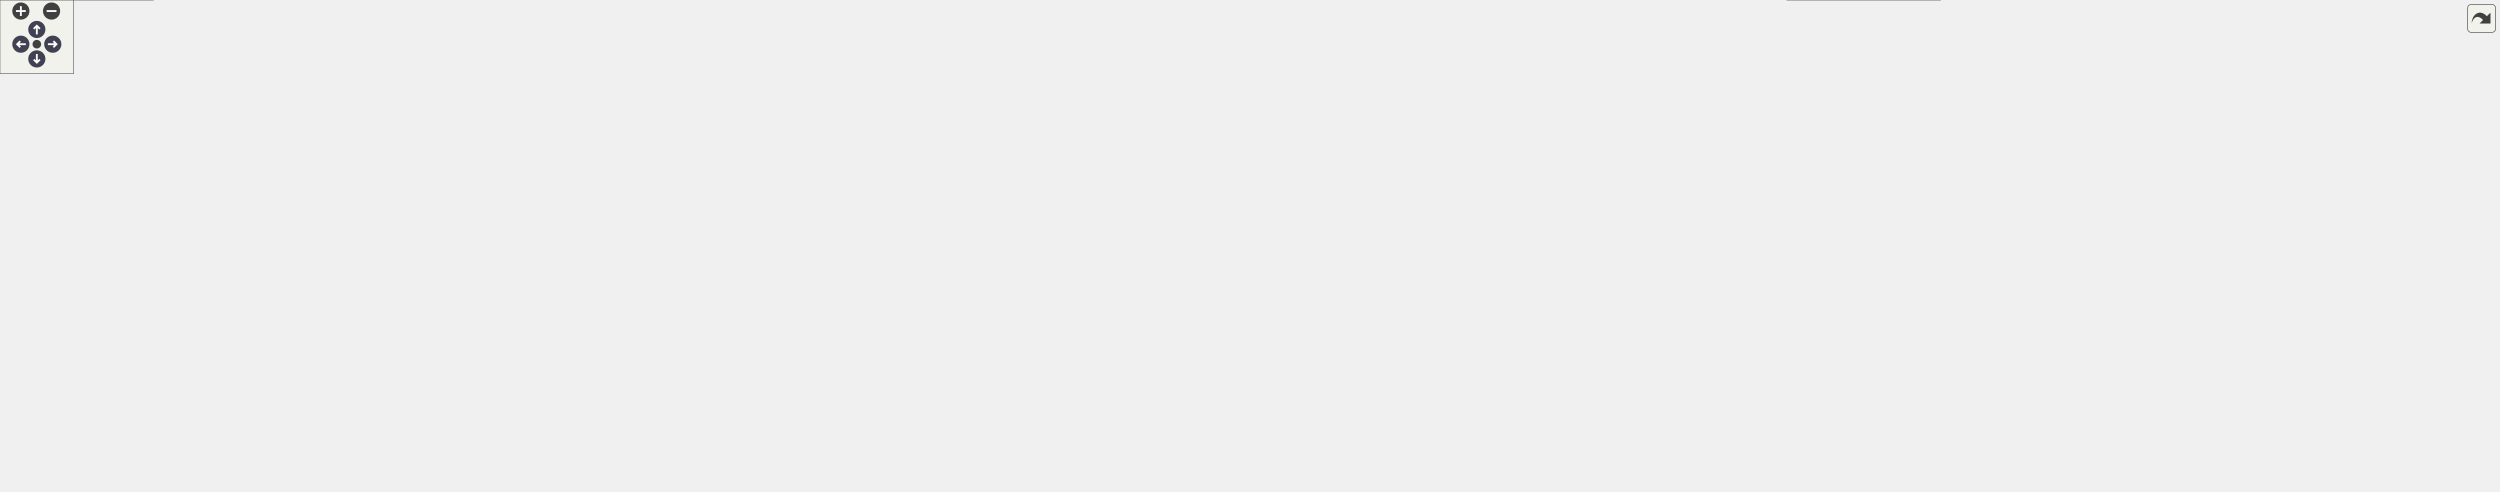
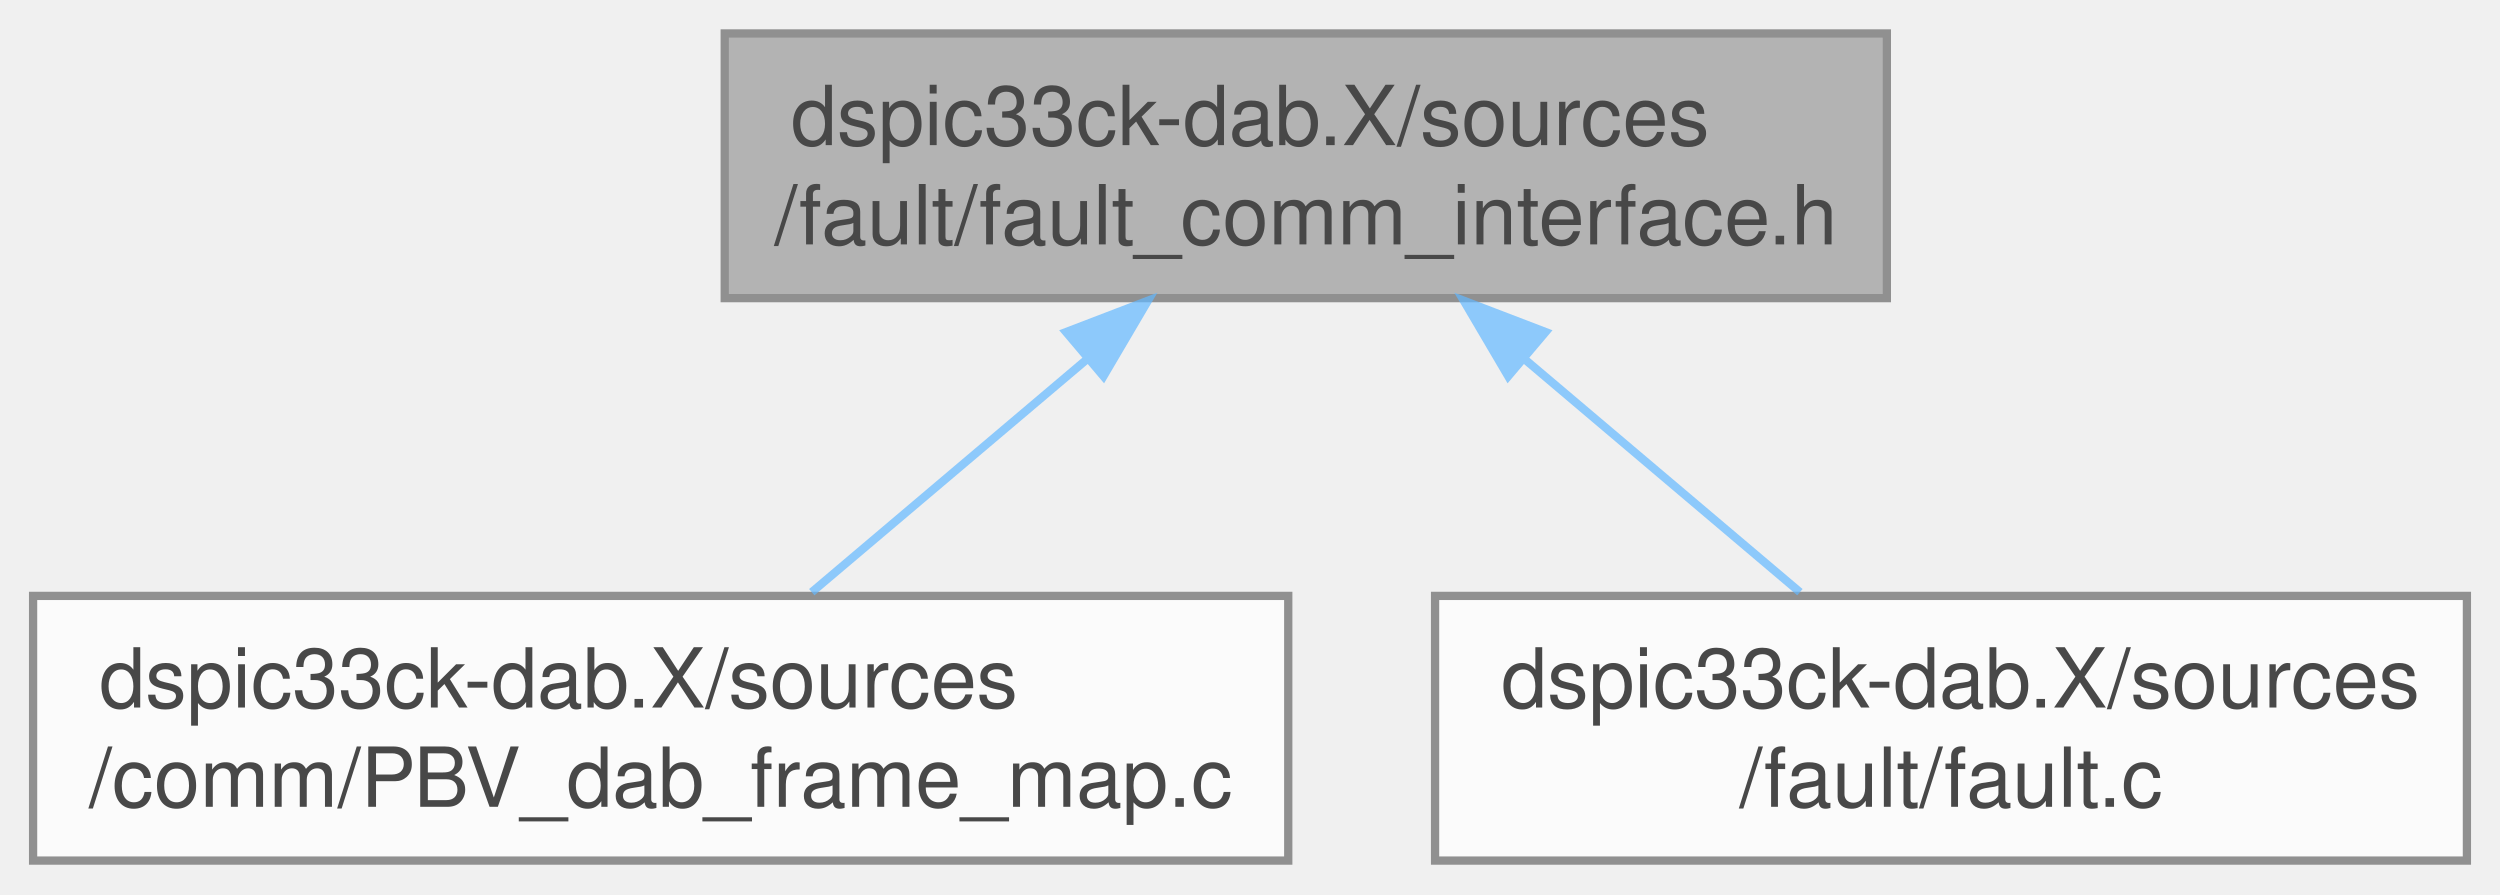
- <svg xmlns="http://www.w3.org/2000/svg" xmlns:xlink="http://www.w3.org/1999/xlink" id="main" version="1.1" xml:space="preserve">
-   <style type="text/css">
+ <svg xmlns="http://www.w3.org/2000/svg" xmlns:xlink="http://www.w3.org/1999/xlink" width="302pt" height="108pt" viewBox="0.00 0.00 302.25 108.00">
+   <svg id="main" version="1.1" xml:space="preserve">
+     <style type="text/css">
.node, .edge {opacity: 0.7;}
.node.selected, .edge.selected {opacity: 1;}
.edge:hover path { stroke: red; }
.edge:hover polygon { stroke: red; fill: red; }
</style>
-   <defs>
-     <circle id="rim" cx="0" cy="0" r="7" />
-     <circle id="rim2" cx="0" cy="0" r="3.5" />
-     <g id="zoomPlus">
-       <use xlink:href="#rim" fill="#404040">
-         <set attributeName="fill" to="#808080" begin="zoomplus.mouseover" end="zoomplus.mouseout" />
-       </use>
-       <path d="M-4,0h8M0,-4v8" fill="none" stroke="white" stroke-width="1.5" pointer-events="none" />
-     </g>
-     <g id="zoomMin">
-       <use xlink:href="#rim" fill="#404040">
-         <set attributeName="fill" to="#808080" begin="zoomminus.mouseover" end="zoomminus.mouseout" />
-       </use>
-       <path d="M-4,0h8" fill="none" stroke="white" stroke-width="1.5" pointer-events="none" />
-     </g>
-     <g id="arrowUp" transform="translate(30 24)">
-       <use xlink:href="#rim" />
-       <path pointer-events="none" fill="none" stroke="white" stroke-width="1.5" d="M0,-3.0v7 M-2.5,-0.5L0,-3.0L2.5,-0.5" />
-     </g>
-     <g id="arrowRight" transform="rotate(90) translate(36 -43)">
-       <use xlink:href="#rim" />
-       <path pointer-events="none" fill="none" stroke="white" stroke-width="1.5" d="M0,-3.0v7 M-2.5,-0.5L0,-3.0L2.5,-0.5" />
-     </g>
-     <g id="arrowDown" transform="rotate(180) translate(-30 -48)">
-       <use xlink:href="#rim" />
-       <path pointer-events="none" fill="none" stroke="white" stroke-width="1.5" d="M0,-3.0v7 M-2.5,-0.5L0,-3.0L2.5,-0.5" />
-     </g>
-     <g id="arrowLeft" transform="rotate(270) translate(-36 17)">
-       <use xlink:href="#rim" />
-       <path pointer-events="none" fill="none" stroke="white" stroke-width="1.5" d="M0,-3.0v7 M-2.5,-0.5L0,-3.0L2.5,-0.5" />
-     </g>
-     <g id="resetDef">
-       <use xlink:href="#rim2" fill="#404040">
-         <set attributeName="fill" to="#808080" begin="reset.mouseover" end="reset.mouseout" />
-       </use>
-     </g>
-   </defs>
-   <svg id="graph" class="graph">
-     <g id="viewport">
-       <g id="Node000001" class="node">
-         <g id="a_Node000001">
-           <a xlink:title="Contains fault data types.">
-             <polygon fill="#999999" stroke="#666666" points="1176.75,-340 1052,-340 1052,-308 1176.75,-308 1176.75,-340" />
-             <text text-anchor="start" x="1060" y="-326.5" font-family="Helvetica,sans-Serif" font-size="10.00">dspic33ck-dab.X/sources</text>
-             <text text-anchor="middle" x="1114.38" y="-314.5" font-family="Helvetica,sans-Serif" font-size="10.00">/fault/fault_typedef.h</text>
-           </a>
+     <svg id="graph" class="graph">
+       <g id="graph0" class="graph" transform="scale(1 1) rotate(0) translate(4 104)">
+         <g id="Node000001" class="node">
+           <g id="a_Node000001">
+             <a xlink:title="Contains API functions for fault protection.">
+               <polygon fill="#999999" stroke="#666666" points="224.12,-100 83.62,-100 83.62,-68 224.12,-68 224.12,-100" />
+               <text text-anchor="start" x="91.62" y="-86.5" font-family="Helvetica,sans-Serif" font-size="10.00">dspic33ck-dab.X/sources</text>
+               <text text-anchor="middle" x="153.88" y="-74.5" font-family="Helvetica,sans-Serif" font-size="10.00">/fault/fault_comm_interface.h</text>
+             </a>
+           </g>
+         </g>
+         <g id="Node000002" class="node">
+           <g id="a_Node000002">
+             <a xlink:href="a00284_source.html" target="_top" xlink:title=" ">
+               <polygon fill="white" stroke="#666666" points="151.75,-32 0,-32 0,0 151.75,0 151.75,-32" />
+               <text text-anchor="start" x="8" y="-18.5" font-family="Helvetica,sans-Serif" font-size="10.00">dspic33ck-dab.X/sources</text>
+               <text text-anchor="middle" x="75.88" y="-6.5" font-family="Helvetica,sans-Serif" font-size="10.00">/comm/PBV_dab_frame_map.c</text>
+             </a>
+           </g>
+         </g>
+         <g id="edge1_Node000001_Node000002" class="edge">
+           <g id="a_edge1_Node000001_Node000002">
+             <a xlink:title=" ">
+               <path fill="none" stroke="#63b8ff" d="M127.4,-60.6C116.46,-51.34 104.04,-40.83 94.14,-32.45" />
+               <polygon fill="#63b8ff" stroke="#63b8ff" points="124.89,-63.9 134.78,-67.69 129.41,-58.56 124.89,-63.9" />
+             </a>
+           </g>
+         </g>
+         <g id="Node000003" class="node">
+           <g id="a_Node000003">
+             <a xlink:href="a00380.html" target="_top" xlink:title="Contains fault functions including the fault handler, fault object initialization and fault execution...">
+               <polygon fill="white" stroke="#666666" points="294.25,-32 169.5,-32 169.5,0 294.25,0 294.25,-32" />
+               <text text-anchor="start" x="177.5" y="-18.5" font-family="Helvetica,sans-Serif" font-size="10.00">dspic33ck-dab.X/sources</text>
+               <text text-anchor="middle" x="231.88" y="-6.5" font-family="Helvetica,sans-Serif" font-size="10.00">/fault/fault.c</text>
+             </a>
+           </g>
+         </g>
+         <g id="edge2_Node000001_Node000003" class="edge">
+           <g id="a_edge2_Node000001_Node000003">
+             <a xlink:title=" ">
+               <path fill="none" stroke="#63b8ff" d="M180.35,-60.6C191.29,-51.34 203.71,-40.83 213.61,-32.45" />
+               <polygon fill="#63b8ff" stroke="#63b8ff" points="178.34,-58.56 172.97,-67.69 182.86,-63.9 178.34,-58.56" />
+             </a>
+           </g>
        </g>
      </g>
-       <g id="Node000002" class="node">
-         <g id="a_Node000002">
-           <a xlink:href="a00497_source.html" target="_top" xlink:title=" ">
-             <polygon fill="white" stroke="#666666" points="1176.75,-272 1052,-272 1052,-240 1176.75,-240 1176.75,-272" />
-             <text text-anchor="start" x="1060" y="-258.5" font-family="Helvetica,sans-Serif" font-size="10.00">dspic33ck-dab.X/sources</text>
-             <text text-anchor="middle" x="1114.38" y="-246.5" font-family="Helvetica,sans-Serif" font-size="10.00">/pwrctrl/pwrctrl_typedef.h</text>
-           </a>
-         </g>
-       </g>
-       <g id="edge1_Node000001_Node000002" class="edge">
-         <g id="a_edge1_Node000001_Node000002">
-           <a xlink:title=" ">
-             <path fill="none" stroke="#63b8ff" d="M1114.38,-296.89C1114.38,-288.52 1114.38,-279.54 1114.38,-272.22" />
-             <polygon fill="#63b8ff" stroke="#63b8ff" points="1110.88,-296.69 1114.38,-306.69 1117.88,-296.69 1110.88,-296.69" />
-           </a>
-         </g>
-       </g>
-       <g id="Node000003" class="node">
-         <g id="a_Node000003">
-           <a xlink:href="a00281_source.html" target="_top" xlink:title=" ">
-             <polygon fill="white" stroke="#666666" points="1893.25,-38 1741.5,-38 1741.5,-6 1893.25,-6 1893.25,-38" />
-             <text text-anchor="start" x="1749.5" y="-24.5" font-family="Helvetica,sans-Serif" font-size="10.00">dspic33ck-dab.X/sources</text>
-             <text text-anchor="middle" x="1817.38" y="-12.5" font-family="Helvetica,sans-Serif" font-size="10.00">/comm/PBV_dab_frame_map.c</text>
-           </a>
-         </g>
-       </g>
-       <g id="edge2_Node000002_Node000003" class="edge">
-         <g id="a_edge2_Node000002_Node000003">
-           <a xlink:title=" ">
-             <path fill="none" stroke="#63b8ff" d="M1187.74,-254.9C1270.51,-252.72 1408.11,-242.8 1519.38,-204 1634.83,-163.74 1753.62,-74.32 1798.6,-38.39" />
-             <polygon fill="#63b8ff" stroke="#63b8ff" points="1187.84,-251.42 1177.93,-255.15 1188,-258.41 1187.84,-251.42" />
-           </a>
-         </g>
-       </g>
-       <g id="Node000004" class="node">
-         <g id="a_Node000004">
-           <a xlink:href="a00353.html" target="_top" xlink:title="Contains PWM initialization that was not supported by MCC generated code.">
-             <polygon fill="white" stroke="#666666" points="402.88,-124 269.88,-124 269.88,-80 402.88,-80 402.88,-124" />
-             <text text-anchor="start" x="277.88" y="-110.5" font-family="Helvetica,sans-Serif" font-size="10.00">dspic33ck-dab.X/sources</text>
-             <text text-anchor="start" x="277.88" y="-98.5" font-family="Helvetica,sans-Serif" font-size="10.00">/driver/mcc_extension</text>
-             <text text-anchor="middle" x="336.38" y="-86.5" font-family="Helvetica,sans-Serif" font-size="10.00">/drv_custom_config_pwm.h</text>
-           </a>
-         </g>
-       </g>
-       <g id="edge3_Node000002_Node000004" class="edge">
-         <g id="a_edge3_Node000002_Node000004">
-           <a xlink:title=" ">
-             <path fill="none" stroke="#63b8ff" d="M1041.2,-240.7C890.69,-211.3 548.41,-144.43 403.35,-116.08" />
-             <polygon fill="#63b8ff" stroke="#63b8ff" points="1040.21,-244.27 1050.7,-242.75 1041.55,-237.4 1040.21,-244.27" />
-           </a>
-         </g>
-       </g>
-       <g id="Node000006" class="node">
-         <g id="a_Node000006">
-           <a xlink:href="a00380.html" target="_top" xlink:title="Contains public fault functions.">
-             <polygon fill="white" stroke="#666666" points="819.75,-118 695,-118 695,-86 819.75,-86 819.75,-118" />
-             <text text-anchor="start" x="703" y="-104.5" font-family="Helvetica,sans-Serif" font-size="10.00">dspic33ck-dab.X/sources</text>
-             <text text-anchor="middle" x="757.38" y="-92.5" font-family="Helvetica,sans-Serif" font-size="10.00">/fault/fault.h</text>
-           </a>
-         </g>
-       </g>
-       <g id="edge5_Node000002_Node000006" class="edge">
-         <g id="a_edge5_Node000002_Node000006">
-           <a xlink:title=" ">
-             <path fill="none" stroke="#63b8ff" d="M1047.15,-236.47C1017.93,-227.72 983.55,-216.45 953.38,-204 890.56,-178.09 820.63,-139.55 783.64,-118.36" />
-             <polygon fill="#63b8ff" stroke="#63b8ff" points="1046.08,-240.1 1056.66,-239.58 1048.06,-233.39 1046.08,-240.1" />
-           </a>
-         </g>
-       </g>
-       <g id="Node000014" class="node">
-         <g id="a_Node000014">
-           <a xlink:href="a00464_source.html" target="_top" xlink:title=" ">
-             <polygon fill="white" stroke="#666666" points="1131.75,-118 1007,-118 1007,-86 1131.75,-86 1131.75,-118" />
-             <text text-anchor="start" x="1015" y="-104.5" font-family="Helvetica,sans-Serif" font-size="10.00">dspic33ck-dab.X/sources</text>
-             <text text-anchor="middle" x="1069.38" y="-92.5" font-family="Helvetica,sans-Serif" font-size="10.00">/pwrctrl/pwrctrl.h</text>
-           </a>
-         </g>
-       </g>
-       <g id="edge14_Node000002_Node000014" class="edge">
-         <g id="a_edge14_Node000002_Node000014">
-           <a xlink:title=" ">
-             <path fill="none" stroke="#63b8ff" d="M1110.82,-228.89C1107.78,-209.57 1102.74,-182.77 1095.38,-160 1090.62,-145.3 1083.14,-129.37 1077.42,-118.1" />
-             <polygon fill="#63b8ff" stroke="#63b8ff" points="1107.47,-229.21 1112.41,-238.59 1114.4,-228.18 1107.47,-229.21" />
-           </a>
-         </g>
-       </g>
-       <g id="Node000019" class="node">
-         <g id="a_Node000019">
-           <a xlink:href="a00488.html" target="_top" xlink:title="Contains DAB control phase calculation between primary and secondary, and the PWM distribution.">
-             <polygon fill="white" stroke="#666666" points="2035.75,-38 1911,-38 1911,-6 2035.75,-6 2035.75,-38" />
-             <text text-anchor="start" x="1919" y="-24.5" font-family="Helvetica,sans-Serif" font-size="10.00">dspic33ck-dab.X/sources</text>
-             <text text-anchor="middle" x="1973.38" y="-12.5" font-family="Helvetica,sans-Serif" font-size="10.00">/pwrctrl/pwrctrl_pwm.c</text>
-           </a>
-         </g>
-       </g>
-       <g id="edge33_Node000002_Node000019" class="edge">
-         <g id="a_edge33_Node000002_Node000019">
-           <a xlink:title=" ">
-             <path fill="none" stroke="#63b8ff" d="M1188.22,-254.16C1281.1,-251.47 1444.74,-241.25 1579.38,-204 1725.92,-163.45 1886.51,-74.2 1947.74,-38.35" />
-             <polygon fill="#63b8ff" stroke="#63b8ff" points="1188.15,-250.69 1178.25,-254.46 1188.34,-257.69 1188.15,-250.69" />
-           </a>
-         </g>
-       </g>
-       <g id="Node000020" class="node">
-         <g id="a_Node000020">
-           <a xlink:href="a00476.html" target="_top" xlink:title="Contains public functions relevant for power control communication interface.">
-             <polygon fill="white" stroke="#666666" points="1510.75,-204 1386,-204 1386,-160 1510.75,-160 1510.75,-204" />
-             <text text-anchor="start" x="1394" y="-190.5" font-family="Helvetica,sans-Serif" font-size="10.00">dspic33ck-dab.X/sources</text>
-             <text text-anchor="start" x="1394" y="-178.5" font-family="Helvetica,sans-Serif" font-size="10.00">/pwrctrl/pwrctrl_comm</text>
-             <text text-anchor="middle" x="1448.38" y="-166.5" font-family="Helvetica,sans-Serif" font-size="10.00">_interface.h</text>
-           </a>
-         </g>
-       </g>
-       <g id="edge29_Node000002_Node000020" class="edge">
-         <g id="a_edge29_Node000002_Node000020">
-           <a xlink:title=" ">
-             <path fill="none" stroke="#63b8ff" d="M1187.6,-239.21C1246.82,-226.45 1329.31,-208.67 1385.55,-196.54" />
-             <polygon fill="#63b8ff" stroke="#63b8ff" points="1187.24,-235.93 1178.2,-241.46 1188.71,-242.77 1187.24,-235.93" />
-           </a>
-         </g>
-       </g>
-       <g id="Node000021" class="node">
-         <g id="a_Node000021">
-           <a xlink:href="a00491.html" target="_top" xlink:title="Contains public functions for PWM.">
-             <polygon fill="white" stroke="#666666" points="1086.75,-198 962,-198 962,-166 1086.75,-166 1086.75,-198" />
-             <text text-anchor="start" x="970" y="-184.5" font-family="Helvetica,sans-Serif" font-size="10.00">dspic33ck-dab.X/sources</text>
-             <text text-anchor="middle" x="1024.38" y="-172.5" font-family="Helvetica,sans-Serif" font-size="10.00">/pwrctrl/pwrctrl_pwm.h</text>
-           </a>
-         </g>
-       </g>
-       <g id="edge34_Node000002_Node000021" class="edge">
-         <g id="a_edge34_Node000002_Node000021">
-           <a xlink:title=" ">
-             <path fill="none" stroke="#63b8ff" d="M1087,-233.1C1073.03,-221.92 1056.37,-208.59 1043.74,-198.5" />
-             <polygon fill="#63b8ff" stroke="#63b8ff" points="1084.29,-236.22 1094.29,-239.73 1088.67,-230.75 1084.29,-236.22" />
-           </a>
-         </g>
-       </g>
-       <g id="Node000005" class="node">
-         <g id="a_Node000005">
-           <a xlink:href="a00365_source.html" target="_top" xlink:title=" ">
-             <polygon fill="white" stroke="#666666" points="124.75,-44 0,-44 0,0 124.75,0 124.75,-44" />
-             <text text-anchor="start" x="8" y="-30.5" font-family="Helvetica,sans-Serif" font-size="10.00">dspic33ck-dab.X/sources</text>
-             <text text-anchor="start" x="8" y="-18.5" font-family="Helvetica,sans-Serif" font-size="10.00">/driver/mcc_extension</text>
-             <text text-anchor="middle" x="62.38" y="-6.5" font-family="Helvetica,sans-Serif" font-size="10.00">/mcc_custom_config.c</text>
-           </a>
-         </g>
-       </g>
-       <g id="edge4_Node000004_Node000005" class="edge">
-         <g id="a_edge4_Node000004_Node000005">
-           <a xlink:title=" ">
-             <path fill="none" stroke="#63b8ff" d="M259.1,-79.57C221.19,-68.99 174.85,-55.96 133.38,-44 130.66,-43.22 127.88,-42.41 125.08,-41.6" />
-             <polygon fill="#63b8ff" stroke="#63b8ff" points="257.99,-83.18 268.57,-82.49 259.87,-76.43 257.99,-83.18" />
-           </a>
-         </g>
-       </g>
-       <g id="edge9_Node000006_Node000006" class="edge">
-         <g id="a_edge9_Node000006_Node000006">
-           <a xlink:title=" ">
-             <path fill="none" stroke="#63b8ff" d="M830.26,-112.61C834.93,-110.13 837.75,-106.59 837.75,-102 837.75,-94.66 830.53,-90.01 820.06,-88.06" />
-             <polygon fill="#63b8ff" stroke="#63b8ff" points="829.47,-109.51 821.06,-115.94 831.65,-116.16 829.47,-109.51" />
-           </a>
-         </g>
-       </g>
-       <g id="Node000007" class="node">
-         <g id="a_Node000007">
-           <a xlink:href="a00077_source.html" target="_top" xlink:title=" ">
-             <polygon fill="white" stroke="#666666" points="262.12,-32 142.62,-32 142.62,-12 262.12,-12 262.12,-32" />
-             <text text-anchor="middle" x="202.38" y="-18.5" font-family="Helvetica,sans-Serif" font-size="10.00">dspic33ck-dab.X/main.c</text>
-           </a>
-         </g>
-       </g>
-       <g id="edge6_Node000006_Node000007" class="edge">
-         <g id="a_edge6_Node000006_Node000007">
-           <a xlink:title=" ">
-             <path fill="none" stroke="#63b8ff" d="M683.77,-96.59C587.81,-89.89 415.14,-74.56 270.38,-44 256.47,-41.07 241.34,-36.53 228.88,-32.42" />
-             <polygon fill="#63b8ff" stroke="#63b8ff" points="683.3,-100.14 693.51,-97.33 683.78,-93.16 683.3,-100.14" />
-           </a>
-         </g>
-       </g>
-       <g id="Node000008" class="node">
-         <g id="a_Node000008">
-           <a xlink:href="a00080_source.html" target="_top" xlink:title=" ">
-             <polygon fill="white" stroke="#666666" points="391,-38 279.75,-38 279.75,-6 391,-6 391,-38" />
-             <text text-anchor="start" x="287.75" y="-24.5" font-family="Helvetica,sans-Serif" font-size="10.00">dspic33ck-dab.X/main</text>
-             <text text-anchor="middle" x="335.38" y="-12.5" font-family="Helvetica,sans-Serif" font-size="10.00">_tasks.c</text>
-           </a>
-         </g>
-       </g>
-       <g id="edge7_Node000006_Node000008" class="edge">
-         <g id="a_edge7_Node000006_Node000008">
-           <a xlink:title=" ">
-             <path fill="none" stroke="#63b8ff" d="M683.71,-92.61C611.07,-83.55 497.18,-67.22 400.38,-44 393.8,-42.42 386.93,-40.51 380.23,-38.48" />
-             <polygon fill="#63b8ff" stroke="#63b8ff" points="683.21,-96.2 693.57,-93.95 684.07,-89.25 683.21,-96.2" />
-           </a>
-         </g>
-       </g>
-       <g id="Node000009" class="node">
-         <g id="a_Node000009">
-           <a xlink:href="a00377.html" target="_top" xlink:title="Contains fault functions including the fault handler, fault object initialization and fault execution...">
-             <polygon fill="white" stroke="#666666" points="533.75,-38 409,-38 409,-6 533.75,-6 533.75,-38" />
-             <text text-anchor="start" x="417" y="-24.5" font-family="Helvetica,sans-Serif" font-size="10.00">dspic33ck-dab.X/sources</text>
-             <text text-anchor="middle" x="471.38" y="-12.5" font-family="Helvetica,sans-Serif" font-size="10.00">/fault/fault.c</text>
-           </a>
-         </g>
-       </g>
-       <g id="edge8_Node000006_Node000009" class="edge">
-         <g id="a_edge8_Node000006_Node000009">
-           <a xlink:title=" ">
-             <path fill="none" stroke="#63b8ff" d="M687.14,-82.74C645.32,-71.75 591.24,-57.35 543.38,-44 536.98,-42.22 530.27,-40.31 523.64,-38.4" />
-             <polygon fill="#63b8ff" stroke="#63b8ff" points="686.21,-86.37 696.77,-85.53 687.99,-79.6 686.21,-86.37" />
-           </a>
-         </g>
-       </g>
-       <g id="Node000010" class="node">
-         <g id="a_Node000010">
-           <a xlink:href="a00461.html" target="_top" xlink:title="Contains power control initialization including control loop initialization and start-up initializati...">
-             <polygon fill="white" stroke="#666666" points="676.75,-38 552,-38 552,-6 676.75,-6 676.75,-38" />
-             <text text-anchor="start" x="560" y="-24.5" font-family="Helvetica,sans-Serif" font-size="10.00">dspic33ck-dab.X/sources</text>
-             <text text-anchor="middle" x="614.38" y="-12.5" font-family="Helvetica,sans-Serif" font-size="10.00">/pwrctrl/pwrctrl.c</text>
-           </a>
-         </g>
-       </g>
-       <g id="edge10_Node000006_Node000010" class="edge">
-         <g id="a_edge10_Node000006_Node000010">
-           <a xlink:title=" ">
-             <path fill="none" stroke="#63b8ff" d="M719.56,-80.37C695.4,-67.19 664.59,-50.39 642.57,-38.38" />
-             <polygon fill="#63b8ff" stroke="#63b8ff" points="717.67,-83.87 728.12,-85.59 721.02,-77.73 717.67,-83.87" />
-           </a>
-         </g>
-       </g>
-       <g id="Node000011" class="node">
-         <g id="a_Node000011">
-           <a xlink:href="a00479.html" target="_top" xlink:title="Contains Control loop interrupt Callback that acquires the ADC raw data and process it in the control...">
-             <polygon fill="white" stroke="#666666" points="819.75,-38 695,-38 695,-6 819.75,-6 819.75,-38" />
-             <text text-anchor="start" x="703" y="-24.5" font-family="Helvetica,sans-Serif" font-size="10.00">dspic33ck-dab.X/sources</text>
-             <text text-anchor="middle" x="757.38" y="-12.5" font-family="Helvetica,sans-Serif" font-size="10.00">/pwrctrl/pwrctrl_isr.c</text>
-           </a>
-         </g>
-       </g>
-       <g id="edge11_Node000006_Node000011" class="edge">
-         <g id="a_edge11_Node000006_Node000011">
-           <a xlink:title=" ">
-             <path fill="none" stroke="#63b8ff" d="M757.38,-74.74C757.38,-62.65 757.38,-48.73 757.38,-38.38" />
-             <polygon fill="#63b8ff" stroke="#63b8ff" points="753.88,-74.59 757.38,-84.59 760.88,-74.59 753.88,-74.59" />
-           </a>
-         </g>
-       </g>
-       <g id="Node000012" class="node">
-         <g id="a_Node000012">
-           <a xlink:href="a00485.html" target="_top" xlink:title="Contains some of the functions used in the interrupt service routine of control loop.">
-             <polygon fill="white" stroke="#666666" points="988.5,-38 838.25,-38 838.25,-6 988.5,-6 988.5,-38" />
-             <text text-anchor="start" x="846.25" y="-24.5" font-family="Helvetica,sans-Serif" font-size="10.00">dspic33ck-dab.X/sources</text>
-             <text text-anchor="middle" x="913.38" y="-12.5" font-family="Helvetica,sans-Serif" font-size="10.00">/pwrctrl/pwrctrl_isr_extension.c</text>
-           </a>
-         </g>
-       </g>
-       <g id="edge12_Node000006_Node000012" class="edge">
-         <g id="a_edge12_Node000006_Node000012">
-           <a xlink:title=" ">
-             <path fill="none" stroke="#63b8ff" d="M797.93,-80.72C824.39,-67.49 858.38,-50.5 882.62,-38.38" />
-             <polygon fill="#63b8ff" stroke="#63b8ff" points="796.57,-77.99 789.2,-85.59 799.71,-84.25 796.57,-77.99" />
-           </a>
-         </g>
-       </g>
-       <g id="Node000013" class="node">
-         <g id="a_Node000013">
-           <a xlink:href="a00494.html" target="_top" xlink:title="Contains power control state machine functions that is executed every 100us.">
-             <polygon fill="white" stroke="#666666" points="1131.75,-38 1007,-38 1007,-6 1131.75,-6 1131.75,-38" />
-             <text text-anchor="start" x="1015" y="-24.5" font-family="Helvetica,sans-Serif" font-size="10.00">dspic33ck-dab.X/sources</text>
-             <text text-anchor="middle" x="1069.38" y="-12.5" font-family="Helvetica,sans-Serif" font-size="10.00">/pwrctrl/pwrctrl_sm.c</text>
-           </a>
-         </g>
-       </g>
-       <g id="edge13_Node000006_Node000013" class="edge">
-         <g id="a_edge13_Node000006_Node000013">
-           <a xlink:title=" ">
-             <path fill="none" stroke="#63b8ff" d="M830.53,-84.64C878.2,-73.73 941.66,-58.73 997.38,-44 1003.92,-42.27 1010.78,-40.38 1017.55,-38.46" />
-             <polygon fill="#63b8ff" stroke="#63b8ff" points="829.97,-81.4 821,-87.04 831.53,-88.23 829.97,-81.4" />
-           </a>
-         </g>
-       </g>
-       <g id="edge17_Node000014_Node000003" class="edge">
-         <g id="a_edge17_Node000014_Node000003">
-           <a xlink:title=" ">
-             <path fill="none" stroke="#63b8ff" d="M1142.68,-98.44C1265.42,-93.33 1519.95,-79.15 1732.38,-44 1741.37,-42.51 1750.82,-40.57 1760.02,-38.46" />
-             <polygon fill="#63b8ff" stroke="#63b8ff" points="1142.79,-94.98 1132.94,-98.88 1143.07,-101.97 1142.79,-94.98" />
-           </a>
-         </g>
-       </g>
-       <g id="edge19_Node000014_Node000005" class="edge">
-         <g id="a_edge19_Node000014_Node000005">
-           <a xlink:title=" ">
-             <path fill="none" stroke="#63b8ff" d="M996.19,-93.3C952.7,-88.93 896.43,-83.62 846.38,-80 529.91,-57.12 446.15,-97.37 133.38,-44 130.59,-43.52 127.75,-42.98 124.9,-42.37" />
-             <polygon fill="#63b8ff" stroke="#63b8ff" points="995.65,-96.87 1005.96,-94.39 996.36,-89.9 995.65,-96.87" />
-           </a>
-         </g>
-       </g>
-       <g id="edge15_Node000014_Node000007" class="edge">
-         <g id="a_edge15_Node000014_Node000007">
-           <a xlink:title=" ">
-             <path fill="none" stroke="#63b8ff" d="M996.17,-93.52C952.67,-89.22 896.41,-83.92 846.38,-80 590.66,-59.97 522.69,-90.17 270.38,-44 256.03,-41.38 240.47,-36.71 227.85,-32.44" />
-             <polygon fill="#63b8ff" stroke="#63b8ff" points="995.64,-97.09 1005.94,-94.59 996.34,-90.12 995.64,-97.09" />
-           </a>
-         </g>
-       </g>
-       <g id="edge16_Node000014_Node000008" class="edge">
-         <g id="a_edge16_Node000014_Node000008">
-           <a xlink:title=" ">
-             <path fill="none" stroke="#63b8ff" d="M996.14,-93.86C952.64,-89.67 896.37,-84.37 846.38,-80 648.26,-62.68 595.41,-82.83 400.38,-44 393.16,-42.56 385.63,-40.59 378.36,-38.43" />
-             <polygon fill="#63b8ff" stroke="#63b8ff" points="995.63,-97.42 1005.92,-94.89 996.3,-90.45 995.63,-97.42" />
-           </a>
-         </g>
-       </g>
-       <g id="edge20_Node000014_Node000009" class="edge">
-         <g id="a_edge20_Node000014_Node000009">
-           <a xlink:title=" ">
-             <path fill="none" stroke="#63b8ff" d="M996.42,-93.81C862.41,-80.51 586.74,-52.6 543.38,-44 535.71,-42.48 527.69,-40.52 519.89,-38.41" />
-             <polygon fill="#63b8ff" stroke="#63b8ff" points="995.69,-97.36 1005.99,-94.86 996.38,-90.39 995.69,-97.36" />
-           </a>
-         </g>
-       </g>
-       <g id="edge22_Node000014_Node000010" class="edge">
-         <g id="a_edge22_Node000014_Node000010">
-           <a xlink:title=" ">
-             <path fill="none" stroke="#63b8ff" d="M995.93,-93.08C918.43,-84.02 792.99,-67.37 686.38,-44 679.13,-42.41 671.53,-40.49 664.11,-38.46" />
-             <polygon fill="#63b8ff" stroke="#63b8ff" points="995.21,-96.64 1005.54,-94.31 996.01,-89.68 995.21,-96.64" />
-           </a>
-         </g>
-       </g>
-       <g id="edge25_Node000014_Node000011" class="edge">
-         <g id="a_edge25_Node000014_Node000011">
-           <a xlink:title=" ">
-             <path fill="none" stroke="#63b8ff" d="M996.22,-84.64C948.55,-73.73 885.09,-58.73 829.38,-44 822.83,-42.27 815.97,-40.38 809.2,-38.46" />
-             <polygon fill="#63b8ff" stroke="#63b8ff" points="995.22,-88.23 1005.75,-87.04 996.78,-81.4 995.22,-88.23" />
-           </a>
-         </g>
-       </g>
-       <g id="edge26_Node000014_Node000012" class="edge">
-         <g id="a_edge26_Node000014_Node000012">
-           <a xlink:title=" ">
-             <path fill="none" stroke="#63b8ff" d="M1028.82,-80.72C1002.36,-67.49 968.37,-50.5 944.13,-38.38" />
-             <polygon fill="#63b8ff" stroke="#63b8ff" points="1027.04,-84.25 1037.55,-85.59 1030.18,-77.99 1027.04,-84.25" />
-           </a>
-         </g>
-       </g>
-       <g id="edge28_Node000014_Node000013" class="edge">
-         <g id="a_edge28_Node000014_Node000013">
-           <a xlink:title=" ">
-             <path fill="none" stroke="#63b8ff" d="M1069.38,-74.74C1069.38,-62.65 1069.38,-48.73 1069.38,-38.38" />
-             <polygon fill="#63b8ff" stroke="#63b8ff" points="1065.88,-74.59 1069.38,-84.59 1072.88,-74.59 1065.88,-74.59" />
-           </a>
-         </g>
-       </g>
-       <g id="Node000015" class="node">
-         <g id="a_Node000015">
-           <a xlink:href="a00344_source.html" target="_top" xlink:title=" ">
-             <polygon fill="white" stroke="#666666" points="1723.75,-38 1599,-38 1599,-6 1723.75,-6 1723.75,-38" />
-             <text text-anchor="start" x="1607" y="-24.5" font-family="Helvetica,sans-Serif" font-size="10.00">dspic33ck-dab.X/sources</text>
-             <text text-anchor="middle" x="1661.38" y="-12.5" font-family="Helvetica,sans-Serif" font-size="10.00">/device/dev_temp.c</text>
-           </a>
-         </g>
-       </g>
-       <g id="edge18_Node000014_Node000015" class="edge">
-         <g id="a_edge18_Node000014_Node000015">
-           <a xlink:title=" ">
-             <path fill="none" stroke="#63b8ff" d="M1142.66,-97.01C1243.9,-90.58 1431.89,-75.35 1589.38,-44 1597.04,-42.47 1605.06,-40.51 1612.86,-38.4" />
-             <polygon fill="#63b8ff" stroke="#63b8ff" points="1142.71,-93.56 1132.95,-97.68 1143.14,-100.55 1142.71,-93.56" />
-           </a>
-         </g>
-       </g>
-       <g id="Node000016" class="node">
-         <g id="a_Node000016">
-           <a xlink:href="a00389.html" target="_top" xlink:title="Contains API functions for fault protection.">
-             <polygon fill="white" stroke="#666666" points="1437.62,-38 1297.12,-38 1297.12,-6 1437.62,-6 1437.62,-38" />
-             <text text-anchor="start" x="1305.12" y="-24.5" font-family="Helvetica,sans-Serif" font-size="10.00">dspic33ck-dab.X/sources</text>
-             <text text-anchor="middle" x="1367.38" y="-12.5" font-family="Helvetica,sans-Serif" font-size="10.00">/fault/fault_comm_interface.c</text>
-           </a>
-         </g>
-       </g>
-       <g id="edge21_Node000014_Node000016" class="edge">
-         <g id="a_edge21_Node000014_Node000016">
-           <a xlink:title=" ">
-             <path fill="none" stroke="#63b8ff" d="M1139.52,-82.84C1182.5,-71.69 1238.64,-57.08 1288.38,-44 1295.24,-42.19 1302.43,-40.29 1309.57,-38.4" />
-             <polygon fill="#63b8ff" stroke="#63b8ff" points="1138.69,-79.7 1129.88,-85.6 1140.44,-86.48 1138.69,-79.7" />
-           </a>
-         </g>
-       </g>
-       <g id="Node000017" class="node">
-         <g id="a_Node000017">
-           <a xlink:href="a00473.html" target="_top" xlink:title="Contains power control interface with communication/gui.">
-             <polygon fill="white" stroke="#666666" points="1580.75,-44 1456,-44 1456,0 1580.75,0 1580.75,-44" />
-             <text text-anchor="start" x="1464" y="-30.5" font-family="Helvetica,sans-Serif" font-size="10.00">dspic33ck-dab.X/sources</text>
-             <text text-anchor="start" x="1464" y="-18.5" font-family="Helvetica,sans-Serif" font-size="10.00">/pwrctrl/pwrctrl_comm</text>
-             <text text-anchor="middle" x="1518.38" y="-6.5" font-family="Helvetica,sans-Serif" font-size="10.00">_interface.c</text>
-           </a>
-         </g>
-       </g>
-       <g id="edge23_Node000014_Node000017" class="edge">
-         <g id="a_edge23_Node000014_Node000017">
-           <a xlink:title=" ">
-             <path fill="none" stroke="#63b8ff" d="M1142.68,-92.86C1219.04,-83.7 1341.88,-67.03 1446.38,-44 1449.43,-43.33 1452.54,-42.6 1455.67,-41.82" />
-             <polygon fill="#63b8ff" stroke="#63b8ff" points="1142.74,-89.45 1133.22,-94.11 1143.56,-96.4 1142.74,-89.45" />
-           </a>
-         </g>
-       </g>
-       <g id="Node000018" class="node">
-         <g id="a_Node000018">
-           <a xlink:href="a00467.html" target="_top" xlink:title="Contains generic functions that handles power control ramp Up/Down and the averaging generic function...">
-             <polygon fill="white" stroke="#666666" points="1279.38,-38 1149.38,-38 1149.38,-6 1279.38,-6 1279.38,-38" />
-             <text text-anchor="start" x="1157.38" y="-24.5" font-family="Helvetica,sans-Serif" font-size="10.00">dspic33ck-dab.X/sources</text>
-             <text text-anchor="middle" x="1214.38" y="-12.5" font-family="Helvetica,sans-Serif" font-size="10.00">/pwrctrl/pwrctrl_common.c</text>
-           </a>
-         </g>
-       </g>
-       <g id="edge24_Node000014_Node000018" class="edge">
-         <g id="a_edge24_Node000014_Node000018">
-           <a xlink:title=" ">
-             <path fill="none" stroke="#63b8ff" d="M1107.4,-80.55C1131.94,-67.34 1163.36,-50.44 1185.79,-38.38" />
-             <polygon fill="#63b8ff" stroke="#63b8ff" points="1106.17,-77.77 1099.02,-85.59 1109.49,-83.93 1106.17,-77.77" />
-           </a>
-         </g>
-       </g>
-       <g id="edge27_Node000014_Node000019" class="edge">
-         <g id="a_edge27_Node000014_Node000019">
-           <a xlink:title=" ">
-             <path fill="none" stroke="#63b8ff" d="M1142.71,-101.35C1288.6,-100.87 1625.05,-93.88 1902.38,-44 1910.22,-42.59 1918.43,-40.63 1926.36,-38.47" />
-             <polygon fill="#63b8ff" stroke="#63b8ff" points="1143.12,-97.85 1133.12,-101.38 1143.13,-104.85 1143.12,-97.85" />
-           </a>
-         </g>
-       </g>
-       <g id="edge30_Node000020_Node000003" class="edge">
-         <g id="a_edge30_Node000020_Node000003">
-           <a xlink:title=" ">
-             <path fill="none" stroke="#63b8ff" d="M1499.92,-154.59C1557.32,-125.2 1642.61,-81.58 1646.38,-80 1685.05,-63.8 1730.09,-48.94 1764.23,-38.46" />
-             <polygon fill="#63b8ff" stroke="#63b8ff" points="1498.56,-151.86 1491.26,-159.54 1501.75,-158.09 1498.56,-151.86" />
-           </a>
-         </g>
-       </g>
-       <g id="edge32_Node000020_Node000014" class="edge">
-         <g id="a_edge32_Node000020_Node000014">
-           <a xlink:title=" ">
-             <path fill="none" stroke="#63b8ff" d="M1375.21,-165.94C1304.61,-151.41 1198.88,-129.65 1132.05,-115.9" />
-             <polygon fill="#63b8ff" stroke="#63b8ff" points="1374.29,-169.53 1384.79,-168.12 1375.7,-162.68 1374.29,-169.53" />
-           </a>
-         </g>
-       </g>
-       <g id="edge31_Node000020_Node000015" class="edge">
-         <g id="a_edge31_Node000020_Node000015">
-           <a xlink:title=" ">
-             <path fill="none" stroke="#63b8ff" d="M1481.79,-152.77C1506.8,-132 1542.1,-103.42 1574.38,-80 1594.83,-65.15 1618.94,-49.5 1636.58,-38.36" />
-             <polygon fill="#63b8ff" stroke="#63b8ff" points="1479.84,-150.67 1474.4,-159.76 1484.32,-156.05 1479.84,-150.67" />
-           </a>
-         </g>
-       </g>
-       <g id="edge35_Node000021_Node000006" class="edge">
-         <g id="a_edge35_Node000021_Node000006">
-           <a xlink:title=" ">
-             <path fill="none" stroke="#63b8ff" d="M961.16,-162.53C915.1,-149.08 853.41,-131.06 810.02,-118.38" />
-             <polygon fill="#63b8ff" stroke="#63b8ff" points="960.04,-166.15 970.62,-165.59 962.01,-159.43 960.04,-166.15" />
-           </a>
-         </g>
-       </g>
-       <g id="edge36_Node000021_Node000014" class="edge">
-         <g id="a_edge36_Node000021_Node000014">
-           <a xlink:title=" ">
-             <path fill="none" stroke="#63b8ff" d="M1038.67,-156.23C1045.83,-143.81 1054.28,-129.16 1060.5,-118.38" />
-             <polygon fill="#63b8ff" stroke="#63b8ff" points="1035.23,-154.18 1033.27,-164.59 1041.29,-157.68 1035.23,-154.18" />
-           </a>
-         </g>
-       </g>
-     </g>
-   </svg>
-   <g id="navigator" transform="translate(0 0)" fill="#404254">
-     <rect fill="#f2f5e9" fill-opacity="0.5" stroke="#606060" stroke-width=".5" x="0" y="0" width="60" height="60" />
-     <use id="zoomplus" xlink:href="#zoomPlus" x="17" y="9" />
-     <use id="zoomminus" xlink:href="#zoomMin" x="42" y="9" />
-     <use id="reset" xlink:href="#resetDef" x="30" y="36" />
-     <use id="arrowup" xlink:href="#arrowUp" x="0" y="0" />
-     <use id="arrowright" xlink:href="#arrowRight" x="0" y="0" />
-     <use id="arrowdown" xlink:href="#arrowDown" x="0" y="0" />
-     <use id="arrowleft" xlink:href="#arrowLeft" x="0" y="0" />
-   </g>
-   <svg viewBox="0 0 15 15" width="100%" height="30px" preserveAspectRatio="xMaxYMin meet">
-     <g id="arrow_out" transform="scale(0.3 0.3)">
-       <a xlink:href="a00397_org.svg" target="_base">
-         <rect id="button" ry="5" rx="5" y="6" x="6" height="38" width="38" fill="#f2f5e9" fill-opacity="0.5" stroke="#606060" stroke-width="1.0" />
-         <path id="arrow" d="M 11.5,31.437 C 11.94,20.098 22.043,11.323 32.159,21.979 L 37.069,17.246 C 37.069,17.246 37.088,32 37.088,32 L 22.16,31.978 C 22.16,31.978 26.998,27.14 26.998,27.14 C 18.529,18.264 13.292,25.23 11.5,31.437 z" style="fill:#404040;" />
-       </a>
-     </g>
+     </svg>
  </svg>
  <style type="text/css">

[data-mouse-over-selected='false'] { opacity: 0.7; }
[data-mouse-over-selected='true']  { opacity: 1.0; }

</style>
</svg>
